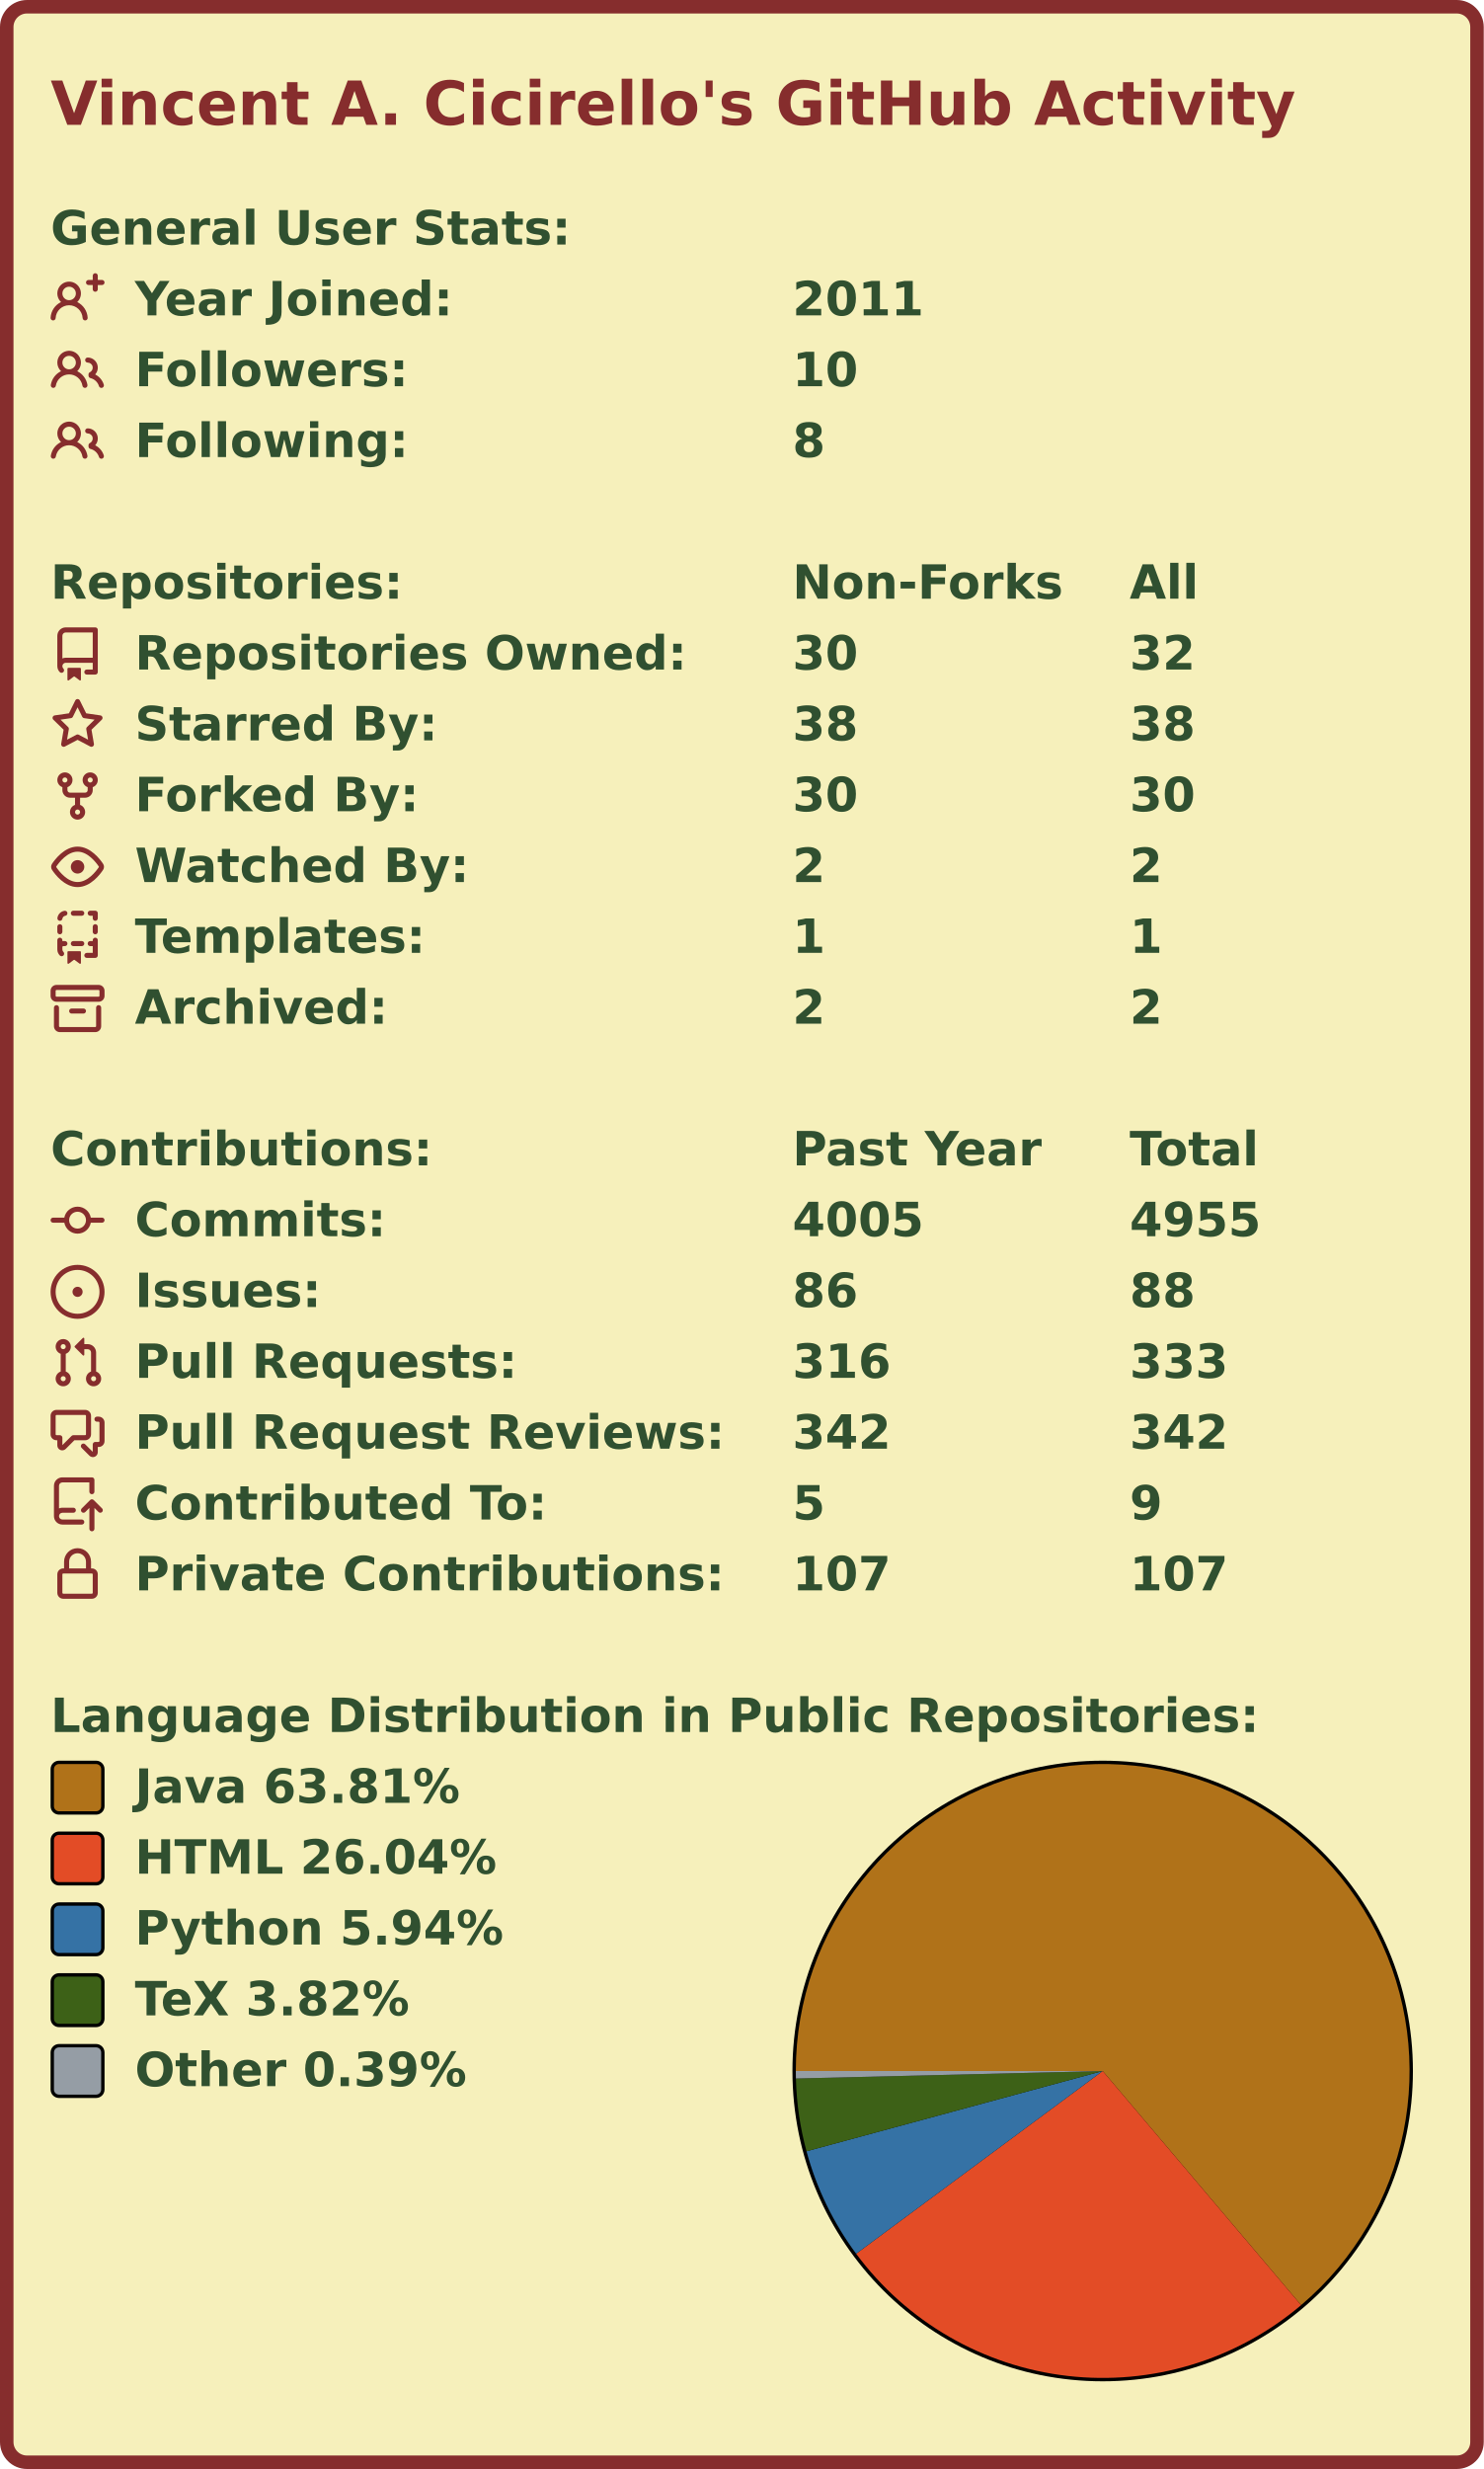
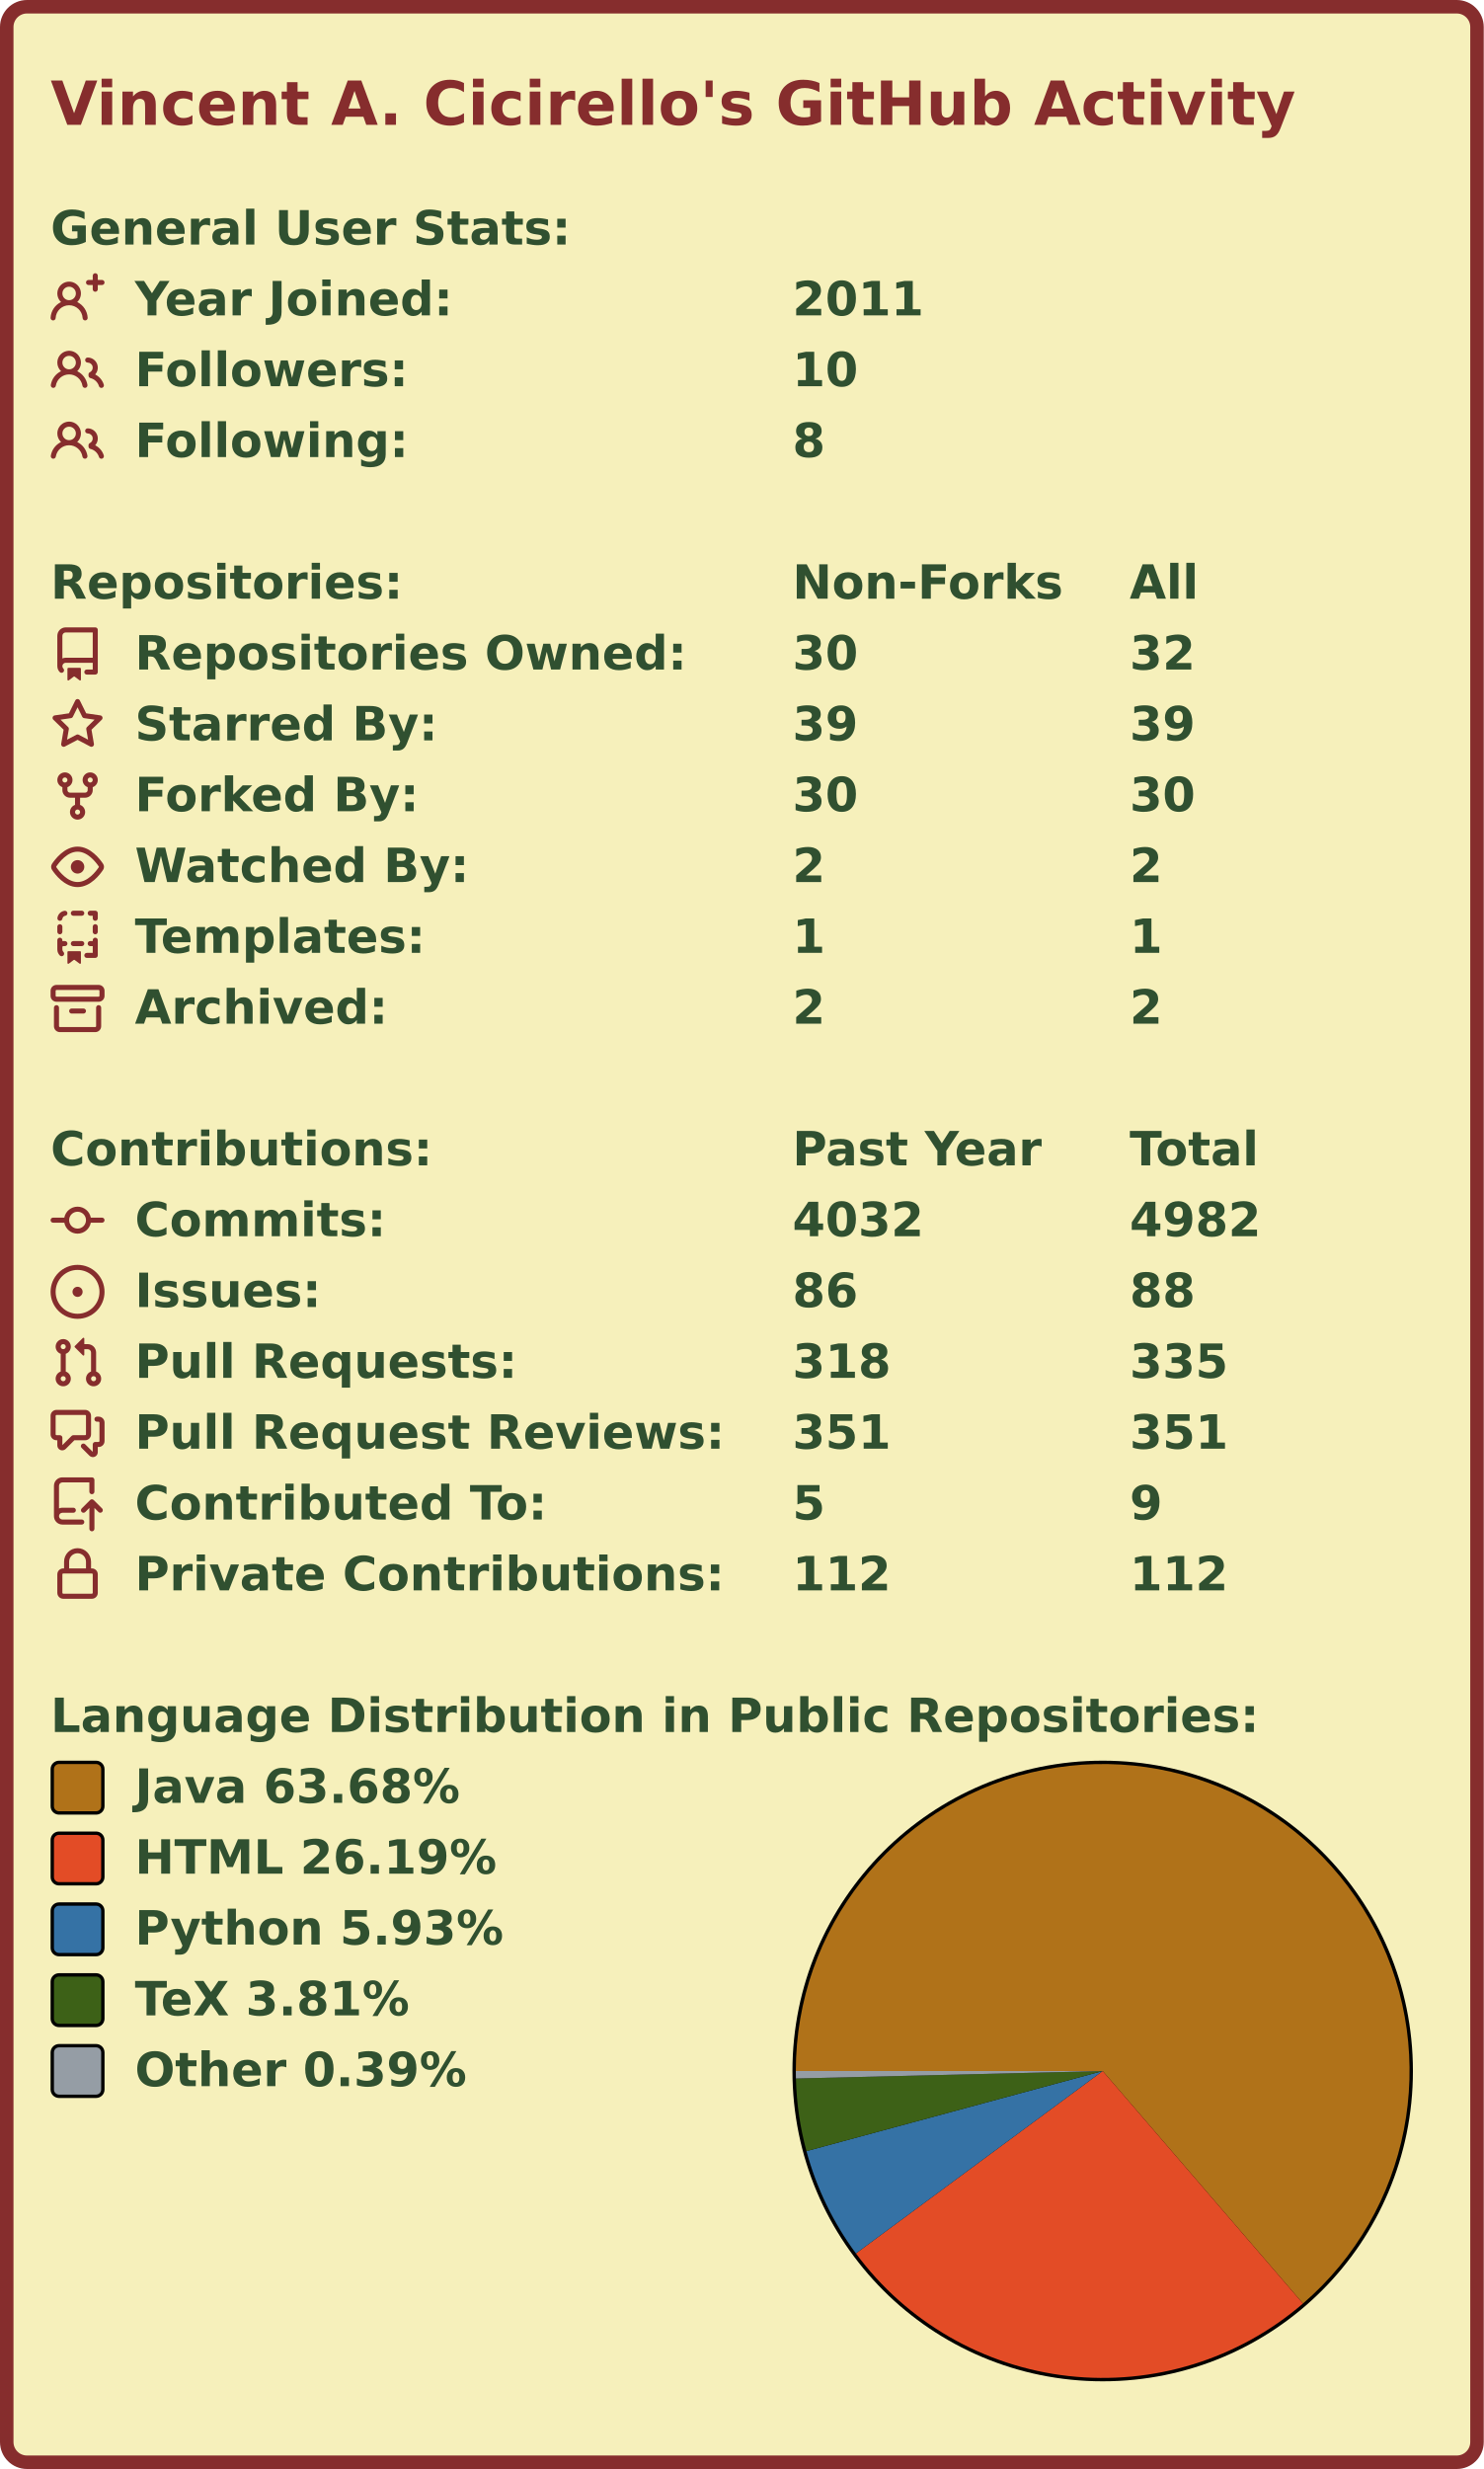
<svg xmlns="http://www.w3.org/2000/svg" width="440" height="732.0" viewBox="0 0 440 732.0">
  <rect x="2" y="2" stroke-width="4" rx="6" width="436" height="728.0" stroke="#862d2d" fill="#f6f0bb" />
  <g font-weight="600" font-family="Verdana,Geneva,DejaVu Sans,sans-serif">
    <text x="15" y="37" font-size="18px" fill="#862d2d">Vincent A. Cicirello's GitHub Activity</text>
    <g transform="translate(0, 60)" font-size="14px" fill="#305030">
      <g transform="translate(15, 0)">
        <text x="0" y="12.5">General User Stats:</text>
      </g>
      <g transform="translate(15, 21)">
        <svg viewBox="0 0 16 16" width="16" height="16" fill="#862d2d">
          <path fill-rule="evenodd" d="M13.25 0a.75.75 0 01.75.75V2h1.25a.75.75 0 010 1.5H14v1.25a.75.75 0 01-1.5 0V3.5h-1.25a.75.75 0 010-1.5h1.25V.75a.75.75 0 01.75-.75zM5.5 4a2 2 0 100 4 2 2 0 000-4zm2.4 4.548a3.5 3.5 0 10-4.799 0 5.527 5.527 0 00-3.1 4.66.75.75 0 101.498.085A4.01 4.01 0 015.5 9.5a4.01 4.01 0 014.001 3.793.75.75 0 101.498-.086 5.527 5.527 0 00-3.1-4.659z" />
        </svg>
        <text x="25" y="12.5">Year Joined:</text>
        <text x="220" y="12.5">2011</text>
      </g>
      <g transform="translate(15, 42)">
        <svg viewBox="0 0 16 16" width="16" height="16" fill="#862d2d">
          <path fill-rule="evenodd" d="M5.5 3.5a2 2 0 100 4 2 2 0 000-4zM2 5.5a3.5 3.5 0 115.898 2.549 5.507 5.507 0 013.034 4.084.75.75 0 11-1.482.235 4.001 4.001 0 00-7.9 0 .75.75 0 01-1.482-.236A5.507 5.507 0 013.102 8.05 3.49 3.49 0 012 5.5zM11 4a.75.75 0 100 1.5 1.5 1.5 0 01.666 2.844.75.75 0 00-.416.672v.352a.75.75 0 00.574.73c1.2.289 2.162 1.2 2.522 2.372a.75.75 0 101.434-.44 5.01 5.01 0 00-2.56-3.012A3 3 0 0011 4z" />
        </svg>
        <text x="25" y="12.5">Followers:</text>
        <text x="220" y="12.5">10</text>
      </g>
      <g transform="translate(15, 63)">
        <svg viewBox="0 0 16 16" width="16" height="16" fill="#862d2d">
          <path fill-rule="evenodd" d="M5.5 3.5a2 2 0 100 4 2 2 0 000-4zM2 5.5a3.5 3.5 0 115.898 2.549 5.507 5.507 0 013.034 4.084.75.75 0 11-1.482.235 4.001 4.001 0 00-7.9 0 .75.75 0 01-1.482-.236A5.507 5.507 0 013.102 8.05 3.49 3.49 0 012 5.5zM11 4a.75.75 0 100 1.5 1.5 1.5 0 01.666 2.844.75.75 0 00-.416.672v.352a.75.75 0 00.574.73c1.2.289 2.162 1.2 2.522 2.372a.75.75 0 101.434-.44 5.01 5.01 0 00-2.56-3.012A3 3 0 0011 4z" />
        </svg>
        <text x="25" y="12.5">Following:</text>
        <text x="220" y="12.5">8</text>
      </g>
    </g>
    <g transform="translate(0, 165)" font-size="14px" fill="#305030">
      <g transform="translate(15, 0)">
        <text x="0" y="12.5">Repositories:</text>
        <text x="220" y="12.5">Non-Forks</text>
        <text x="320" y="12.5">All</text>
      </g>
      <g transform="translate(15, 21)">
        <svg viewBox="0 0 16 16" width="16" height="16" fill="#862d2d">
          <path fill-rule="evenodd" d="M2 2.5A2.5 2.5 0 014.5 0h8.75a.75.75 0 01.75.75v12.5a.75.75 0 01-.75.75h-2.5a.75.75 0 110-1.5h1.75v-2h-8a1 1 0 00-.714 1.7.75.75 0 01-1.072 1.05A2.495 2.495 0 012 11.5v-9zm10.5-1V9h-8c-.356 0-.694.074-1 .208V2.5a1 1 0 011-1h8zM5 12.25v3.25a.25.25 0 00.4.2l1.45-1.087a.25.25 0 01.3 0L8.6 15.7a.25.25 0 00.4-.2v-3.25a.25.25 0 00-.25-.25h-3.5a.25.25 0 00-.25.25z" />
        </svg>
        <text x="25" y="12.5">Repositories Owned:</text>
        <text x="220" y="12.5">30</text>
        <text x="320" y="12.5">32</text>
      </g>
      <g transform="translate(15, 42)">
        <svg viewBox="0 0 16 16" width="16" height="16" fill="#862d2d">
          <path fill-rule="evenodd" d="M8 .25a.75.75 0 01.673.418l1.882 3.815 4.21.612a.75.75 0 01.416 1.279l-3.046 2.97.719 4.192a.75.75 0 01-1.088.791L8 12.347l-3.766 1.98a.75.75 0 01-1.088-.79l.72-4.194L.818 6.374a.75.75 0 01.416-1.28l4.21-.611L7.327.668A.75.75 0 018 .25zm0 2.445L6.615 5.5a.75.75 0 01-.564.41l-3.097.45 2.24 2.184a.75.75 0 01.216.664l-.528 3.084 2.769-1.456a.75.75 0 01.698 0l2.77 1.456-.53-3.084a.75.75 0 01.216-.664l2.24-2.183-3.096-.45a.75.75 0 01-.564-.41L8 2.694v.001z" />
        </svg>
        <text x="25" y="12.5">Starred By:</text>
-         <text x="220" y="12.5">38</text>
-         <text x="320" y="12.5">38</text>
+         <text x="220" y="12.5">39</text>
+         <text x="320" y="12.5">39</text>
      </g>
      <g transform="translate(15, 63)">
        <svg viewBox="0 0 16 16" width="16" height="16" fill="#862d2d">
          <path fill-rule="evenodd" d="M5 3.25a.75.75 0 11-1.5 0 .75.75 0 011.5 0zm0 2.122a2.25 2.25 0 10-1.5 0v.878A2.25 2.25 0 005.75 8.5h1.5v2.128a2.251 2.251 0 101.5 0V8.5h1.5a2.25 2.25 0 002.25-2.25v-.878a2.25 2.25 0 10-1.5 0v.878a.75.75 0 01-.75.75h-4.5A.75.75 0 015 6.25v-.878zm3.75 7.378a.75.75 0 11-1.5 0 .75.75 0 011.5 0zm3-8.75a.75.75 0 100-1.5.75.75 0 000 1.5z" />
        </svg>
        <text x="25" y="12.5">Forked By:</text>
        <text x="220" y="12.5">30</text>
        <text x="320" y="12.5">30</text>
      </g>
      <g transform="translate(15, 84)">
        <svg viewBox="0 0 16 16" width="16" height="16" fill="#862d2d">
          <path fill-rule="evenodd" d="M1.679 7.932c.412-.621 1.242-1.75 2.366-2.717C5.175 4.242 6.527 3.5 8 3.5c1.473 0 2.824.742 3.955 1.715 1.124.967 1.954 2.096 2.366 2.717a.119.119 0 010 .136c-.412.621-1.242 1.75-2.366 2.717C10.825 11.758 9.473 12.5 8 12.5c-1.473 0-2.824-.742-3.955-1.715C2.92 9.818 2.09 8.69 1.679 8.068a.119.119 0 010-.136zM8 2c-1.981 0-3.67.992-4.933 2.078C1.797 5.169.88 6.423.43 7.1a1.619 1.619 0 000 1.798c.45.678 1.367 1.932 2.637 3.024C4.329 13.008 6.019 14 8 14c1.981 0 3.67-.992 4.933-2.078 1.27-1.091 2.187-2.345 2.637-3.023a1.619 1.619 0 000-1.798c-.45-.678-1.367-1.932-2.637-3.023C11.671 2.992 9.981 2 8 2zm0 8a2 2 0 100-4 2 2 0 000 4z" />
        </svg>
        <text x="25" y="12.5">Watched By:</text>
        <text x="220" y="12.5">2</text>
        <text x="320" y="12.5">2</text>
      </g>
      <g transform="translate(15, 105)">
        <svg viewBox="0 0 16 16" width="16" height="16" fill="#862d2d">
          <path fill-rule="evenodd" d="M6 .75A.75.75 0 016.75 0h2.5a.75.75 0 010 1.5h-2.5A.75.75 0 016 .75zm5 0a.75.75 0 01.75-.75h1.5a.75.75 0 01.75.75v1.5a.75.75 0 01-1.5 0V1.5h-.75A.75.75 0 0111 .75zM4.992.662a.75.75 0 01-.636.848c-.436.063-.783.41-.846.846a.75.75 0 01-1.485-.212A2.501 2.501 0 014.144.025a.75.75 0 01.848.637zM2.75 4a.75.75 0 01.75.75v1.5a.75.75 0 01-1.5 0v-1.5A.75.75 0 012.75 4zm10.5 0a.75.75 0 01.75.75v1.5a.75.75 0 01-1.5 0v-1.5a.75.75 0 01.75-.75zM2.75 8a.75.75 0 01.75.75v.268A1.72 1.72 0 013.75 9h.5a.75.75 0 010 1.5h-.5a.25.25 0 00-.25.25v.75c0 .28.114.532.3.714a.75.75 0 01-1.05 1.072A2.495 2.495 0 012 11.5V8.75A.75.75 0 012.75 8zm10.5 0a.75.75 0 01.75.75v4.5a.75.75 0 01-.75.75h-2.5a.75.75 0 010-1.5h1.75v-2h-.75a.75.75 0 010-1.5h.75v-.25a.75.75 0 01.75-.75zM6 9.75A.75.75 0 016.75 9h2.5a.75.75 0 010 1.5h-2.5A.75.75 0 016 9.75zm-1 2.5v3.25a.25.25 0 00.4.2l1.45-1.087a.25.25 0 01.3 0L8.6 15.7a.25.25 0 00.4-.2v-3.25a.25.25 0 00-.25-.25h-3.5a.25.25 0 00-.25.25z" />
        </svg>
        <text x="25" y="12.5">Templates:</text>
        <text x="220" y="12.5">1</text>
        <text x="320" y="12.5">1</text>
      </g>
      <g transform="translate(15, 126)">
        <svg viewBox="0 0 16 16" width="16" height="16" fill="#862d2d">
          <path fill-rule="evenodd" d="M1.75 2.5a.25.25 0 00-.25.25v1.5c0 .138.112.25.25.25h12.5a.25.25 0 00.25-.25v-1.5a.25.25 0 00-.25-.25H1.75zM0 2.75C0 1.784.784 1 1.75 1h12.5c.966 0 1.75.784 1.75 1.75v1.5A1.75 1.75 0 0114.25 6H1.75A1.75 1.75 0 010 4.25v-1.5zM1.75 7a.75.75 0 01.75.75v5.5c0 .138.112.25.25.25h10.5a.25.25 0 00.25-.25v-5.5a.75.75 0 111.5 0v5.5A1.75 1.75 0 0113.25 15H2.75A1.75 1.75 0 011 13.25v-5.5A.75.75 0 011.75 7zm4.5 1a.75.75 0 000 1.5h3.5a.75.75 0 100-1.5h-3.5z" />
        </svg>
        <text x="25" y="12.5">Archived:</text>
        <text x="220" y="12.5">2</text>
        <text x="320" y="12.5">2</text>
      </g>
    </g>
    <g transform="translate(0, 333)" font-size="14px" fill="#305030">
      <g transform="translate(15, 0)">
        <text x="0" y="12.5">Contributions:</text>
        <text x="220" y="12.5">Past Year</text>
        <text x="320" y="12.5">Total</text>
      </g>
      <g transform="translate(15, 21)">
        <svg viewBox="0 0 16 16" width="16" height="16" fill="#862d2d">
          <path fill-rule="evenodd" d="M10.5 7.75a2.5 2.5 0 11-5 0 2.5 2.5 0 015 0zm1.43.75a4.002 4.002 0 01-7.86 0H.75a.75.75 0 110-1.5h3.32a4.001 4.001 0 017.86 0h3.32a.75.75 0 110 1.5h-3.32z" />
        </svg>
        <text x="25" y="12.5">Commits:</text>
-         <text x="220" y="12.5">4005</text>
-         <text x="320" y="12.5">4955</text>
+         <text x="220" y="12.5">4032</text>
+         <text x="320" y="12.5">4982</text>
      </g>
      <g transform="translate(15, 42)">
        <svg viewBox="0 0 16 16" width="16" height="16" fill="#862d2d">
          <path d="M8 9.5a1.5 1.5 0 100-3 1.5 1.5 0 000 3z" />
          <path fill-rule="evenodd" d="M8 0a8 8 0 100 16A8 8 0 008 0zM1.5 8a6.5 6.5 0 1113 0 6.5 6.5 0 01-13 0z" />
        </svg>
        <text x="25" y="12.5">Issues:</text>
        <text x="220" y="12.5">86</text>
        <text x="320" y="12.5">88</text>
      </g>
      <g transform="translate(15, 63)">
        <svg viewBox="0 0 16 16" width="16" height="16" fill="#862d2d">
          <path fill-rule="evenodd" d="M7.177 3.073L9.573.677A.25.25 0 0110 .854v4.792a.25.25 0 01-.427.177L7.177 3.427a.25.25 0 010-.354zM3.75 2.5a.75.75 0 100 1.5.75.75 0 000-1.5zm-2.25.75a2.25 2.25 0 113 2.122v5.256a2.251 2.251 0 11-1.5 0V5.372A2.25 2.25 0 011.5 3.25zM11 2.5h-1V4h1a1 1 0 011 1v5.628a2.251 2.251 0 101.5 0V5A2.5 2.5 0 0011 2.5zm1 10.25a.75.75 0 111.5 0 .75.75 0 01-1.5 0zM3.75 12a.75.75 0 100 1.5.75.75 0 000-1.5z" />
        </svg>
        <text x="25" y="12.5">Pull Requests:</text>
-         <text x="220" y="12.5">316</text>
-         <text x="320" y="12.5">333</text>
+         <text x="220" y="12.5">318</text>
+         <text x="320" y="12.5">335</text>
      </g>
      <g transform="translate(15, 84)">
        <svg viewBox="0 0 16 16" width="16" height="16" fill="#862d2d">
          <path fill-rule="evenodd" d="M1.5 2.75a.25.25 0 01.25-.25h8.5a.25.25 0 01.25.25v5.5a.25.25 0 01-.25.25h-3.5a.75.75 0 00-.53.22L3.5 11.44V9.25a.75.75 0 00-.75-.75h-1a.25.25 0 01-.25-.25v-5.5zM1.75 1A1.75 1.75 0 000 2.75v5.5C0 9.216.784 10 1.75 10H2v1.543a1.457 1.457 0 002.487 1.03L7.061 10h3.189A1.75 1.75 0 0012 8.25v-5.5A1.75 1.75 0 0010.25 1h-8.5zM14.5 4.75a.25.25 0 00-.25-.25h-.5a.75.75 0 110-1.5h.5c.966 0 1.75.784 1.75 1.75v5.5A1.75 1.75 0 0114.25 12H14v1.543a1.457 1.457 0 01-2.487 1.03L9.22 12.28a.75.75 0 111.06-1.06l2.22 2.22v-2.19a.75.75 0 01.75-.75h1a.25.25 0 00.25-.25v-5.5z" />
        </svg>
        <text x="25" y="12.5">Pull Request Reviews:</text>
-         <text x="220" y="12.5">342</text>
-         <text x="320" y="12.5">342</text>
+         <text x="220" y="12.5">351</text>
+         <text x="320" y="12.5">351</text>
      </g>
      <g transform="translate(15, 105)">
        <svg viewBox="0 0 16 16" width="16" height="16" fill="#862d2d">
          <path fill-rule="evenodd" d="M1 2.5A2.5 2.5 0 013.5 0h8.75a.75.75 0 01.75.75v3.5a.75.75 0 01-1.5 0V1.5h-8a1 1 0 00-1 1v6.708A2.492 2.492 0 013.5 9h3.25a.75.75 0 010 1.5H3.5a1 1 0 100 2h5.75a.75.75 0 010 1.5H3.5A2.5 2.5 0 011 11.5v-9zm13.23 7.79a.75.75 0 001.06-1.06l-2.505-2.505a.75.75 0 00-1.06 0L9.22 9.229a.75.75 0 001.06 1.061l1.225-1.224v6.184a.75.75 0 001.5 0V9.066l1.224 1.224z" />
        </svg>
        <text x="25" y="12.5">Contributed To:</text>
        <text x="220" y="12.5">5</text>
        <text x="320" y="12.5">9</text>
      </g>
      <g transform="translate(15, 126)">
        <svg viewBox="0 0 16 16" width="16" height="16" fill="#862d2d">
          <path fill-rule="evenodd" d="M4 4v2h-.25A1.75 1.75 0 002 7.75v5.5c0 .966.784 1.75 1.75 1.75h8.5A1.75 1.75 0 0014 13.25v-5.5A1.75 1.75 0 0012.25 6H12V4a4 4 0 10-8 0zm6.5 2V4a2.5 2.5 0 00-5 0v2h5zM12 7.5h.25a.25.25 0 01.25.25v5.5a.25.25 0 01-.25.25h-8.5a.25.25 0 01-.25-.25v-5.5a.25.25 0 01.25-.25H12z" />
        </svg>
        <text x="25" y="12.5">Private Contributions:</text>
-         <text x="220" y="12.5">107</text>
-         <text x="320" y="12.5">107</text>
+         <text x="220" y="12.5">112</text>
+         <text x="320" y="12.5">112</text>
      </g>
    </g>
    <g transform="translate(0, 501)" font-size="14px" fill="#305030">
      <g transform="translate(15, 0)">
        <text x="0" y="12.5">Language Distribution in Public Repositories:</text>
      </g>
      <g transform="translate(235, 21)">
        <circle cx="92.0" cy="92.0" r="92.0" fill="#000000" />
      </g>
      <g transform="translate(236, 22)">
        <svg viewBox="0 0 182.0 182.0" width="182.0" height="182.0">
-           <path fill-rule="evenodd" fill="#b07219" d="M 0.0,91 A 91.0 91.0 0 1 1 149.843 160.415 L 91.0,91.0 Z" />
-           <path fill-rule="evenodd" fill="#e34c26" d="M 149.843,160.415 A 91.0 91.0 0 0 1 17.89 145.185 L 91.0,91.0 Z" />
-           <path fill-rule="evenodd" fill="#3572A5" d="M 17.89,145.185 A 91.0 91.0 0 0 1 3.167 114.799 L 91.0,91.0 Z" />
-           <path fill-rule="evenodd" fill="#3D6117" d="M 3.167,114.799 A 91.0 91.0 0 0 1 0.027 93.224 L 91.0,91.0 Z" />
-           <path fill-rule="evenodd" fill="#959da5" d="M 0.027,93.224 A 91.0 91.0 0 0 1 0.0 91 L 91.0,91.0 Z" />
+           <path fill-rule="evenodd" fill="#b07219" d="M 0.0,91 A 91.0 91.0 0 1 1 150.397 159.942 L 91.0,91.0 Z" />
+           <path fill-rule="evenodd" fill="#e34c26" d="M 150.397,159.942 A 91.0 91.0 0 0 1 17.822 145.092 L 91.0,91.0 Z" />
+           <path fill-rule="evenodd" fill="#3572A5" d="M 17.822,145.092 A 91.0 91.0 0 0 1 3.155 114.753 L 91.0,91.0 Z" />
+           <path fill-rule="evenodd" fill="#3D6117" d="M 3.155,114.753 A 91.0 91.0 0 0 1 0.027 93.22 L 91.0,91.0 Z" />
+           <path fill-rule="evenodd" fill="#959da5" d="M 0.027,93.22 A 91.0 91.0 0 0 1 0.0 91 L 91.0,91.0 Z" />
        </svg>
      </g>
      <g transform="translate(15, 21)">
        <rect x="0.5" y="0.5" rx="2" width="15" height="15" fill="#b07219" stroke-width="1" stroke="#000000" />
-         <text x="25" y="12.5">Java 63.81%</text>
+         <text x="25" y="12.5">Java 63.68%</text>
      </g>
      <g transform="translate(15, 42)">
        <rect x="0.5" y="0.5" rx="2" width="15" height="15" fill="#e34c26" stroke-width="1" stroke="#000000" />
-         <text x="25" y="12.5">HTML 26.04%</text>
+         <text x="25" y="12.5">HTML 26.19%</text>
      </g>
      <g transform="translate(15, 63)">
        <rect x="0.5" y="0.5" rx="2" width="15" height="15" fill="#3572A5" stroke-width="1" stroke="#000000" />
-         <text x="25" y="12.5">Python 5.94%</text>
+         <text x="25" y="12.5">Python 5.93%</text>
      </g>
      <g transform="translate(15, 84)">
        <rect x="0.5" y="0.5" rx="2" width="15" height="15" fill="#3D6117" stroke-width="1" stroke="#000000" />
-         <text x="25" y="12.5">TeX 3.82%</text>
+         <text x="25" y="12.5">TeX 3.81%</text>
      </g>
      <g transform="translate(15, 105)">
        <rect x="0.5" y="0.5" rx="2" width="15" height="15" fill="#959da5" stroke-width="1" stroke="#000000" />
        <text x="25" y="12.5">Other 0.39%</text>
      </g>
    </g>
  </g>
</svg>
